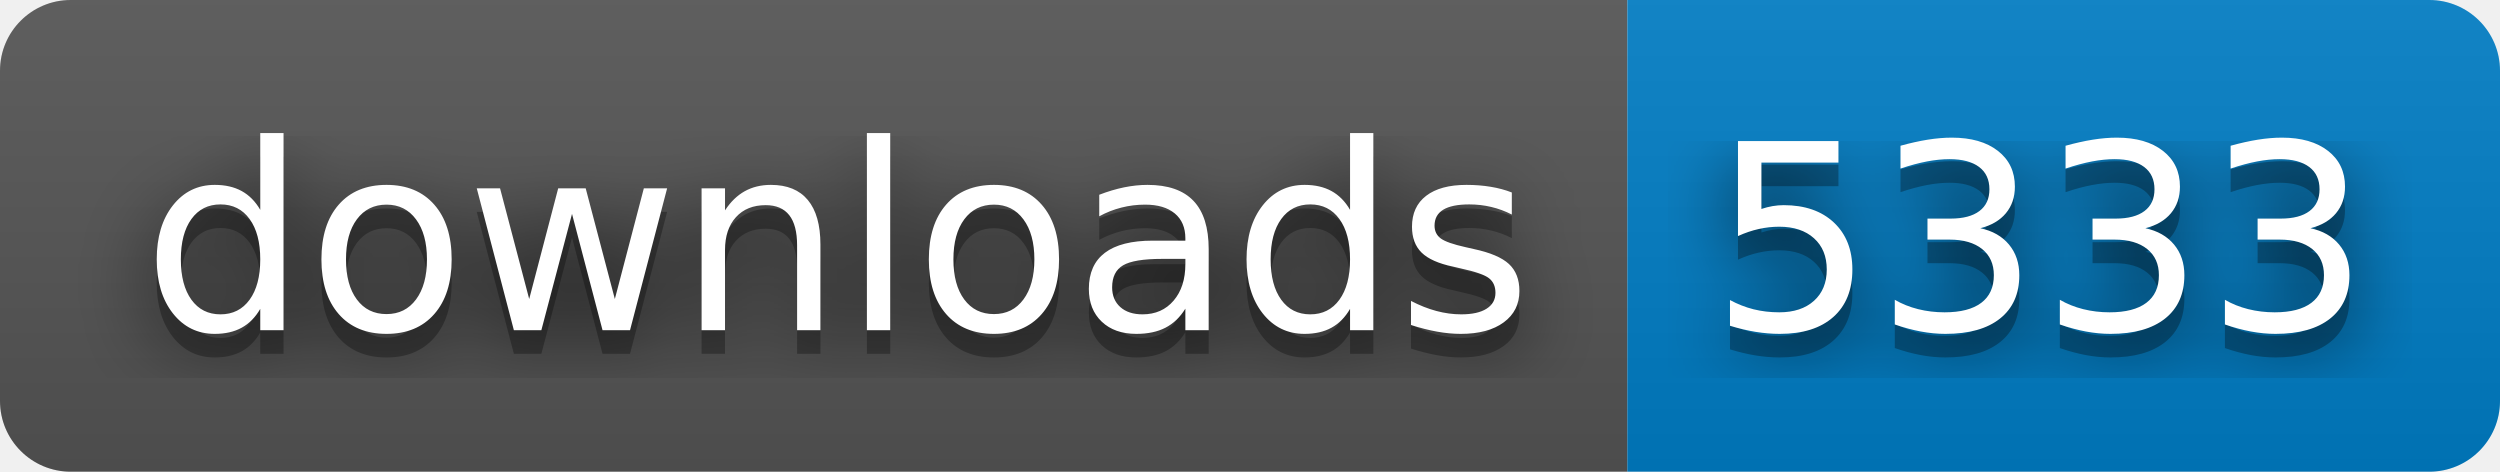
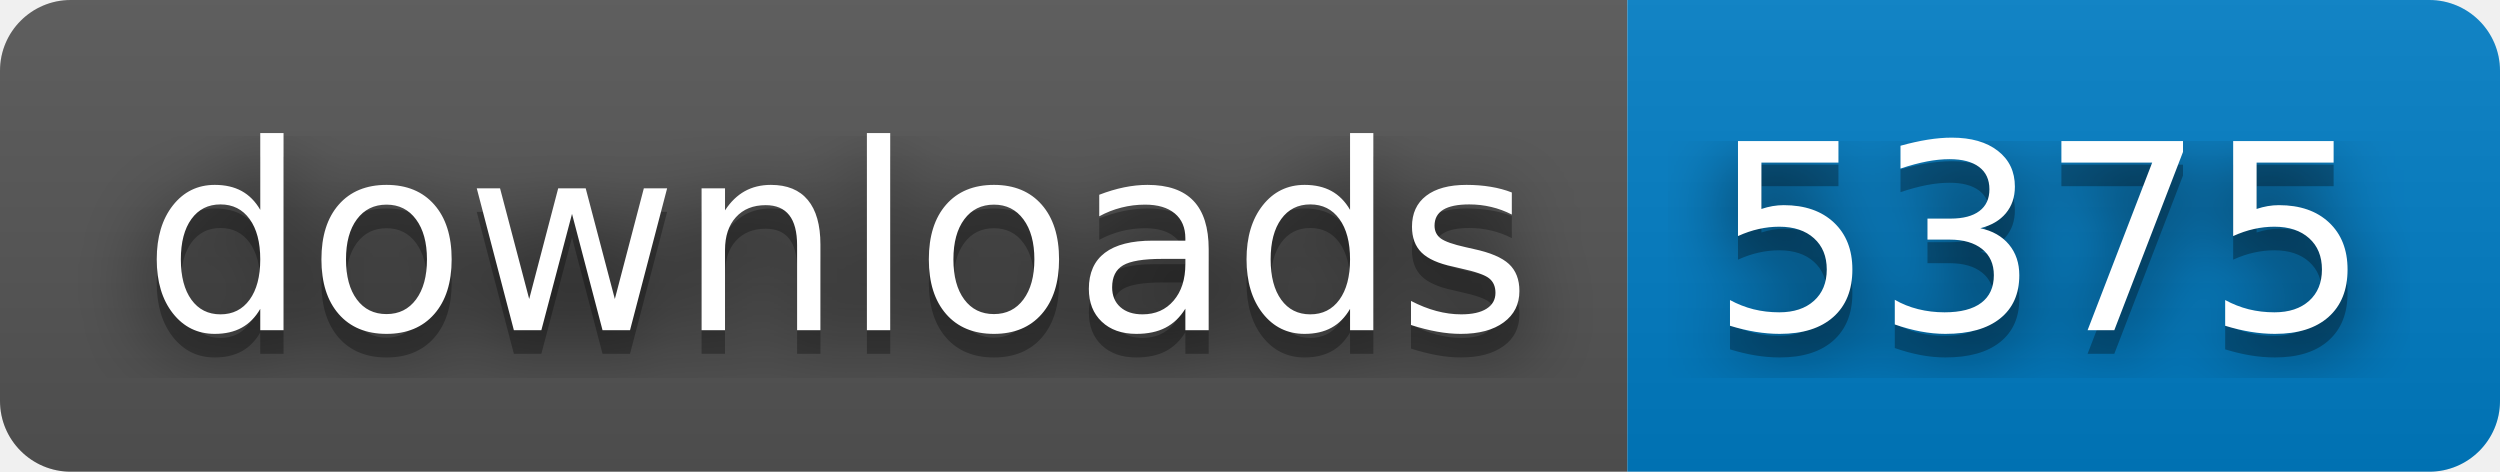
- <svg xmlns="http://www.w3.org/2000/svg" width="106" height="20" role="img" aria-label="downloads: 5333">
+ <svg xmlns="http://www.w3.org/2000/svg" width="106" height="20" role="img" aria-label="downloads: 5375">
  <filter id="blur">
    <feGaussianBlur in="SourceGraphic" stdDeviation="16" />
  </filter>
  <linearGradient id="s" x2="0" y2="100%">
    <stop offset="0" stop-color="#bbb" stop-opacity=".1" />
    <stop offset="1" stop-opacity=".1" />
  </linearGradient>
  <clipPath id="r">
    <rect width="106" height="20" rx="3" fill="#fff" />
  </clipPath>
  <g clip-path="url(#r)">
    <rect width="69" height="20" fill="#555" />
    <rect x="69" width="37" height="20" fill="#007ec6" />
    <rect width="106" height="20" fill="url(#s)" />
  </g>
  <g fill="#fff" text-anchor="middle" font-family="Verdana,Geneva,DejaVu Sans,sans-serif" text-rendering="geometricPrecision" font-size="110">
    <text aria-hidden="true" x="355" y="150" fill="#010101" fill-opacity=".80" filter="url(#blur)" transform="scale(.1)" textLength="590">downloads</text>
    <text aria-hidden="true" x="355" y="150" fill="#010101" fill-opacity=".3" transform="scale(.1)" textLength="590">downloads</text>
    <text x="355" y="140" transform="scale(.1)" fill="#fff" textLength="590">downloads</text>
-     <text aria-hidden="true" x="865" y="150" fill="#010101" fill-opacity=".80" filter="url(#blur)" transform="scale(.1)" textLength="270">5333</text>
-     <text aria-hidden="true" x="865" y="150" fill="#010101" fill-opacity=".3" transform="scale(.1)" textLength="270">5333</text>
-     <text x="865" y="140" transform="scale(.1)" fill="#fff" textLength="270">5333</text>
+     <text aria-hidden="true" x="865" y="150" fill="#010101" fill-opacity=".80" filter="url(#blur)" transform="scale(.1)" textLength="270">5375</text>
+     <text aria-hidden="true" x="865" y="150" fill="#010101" fill-opacity=".3" transform="scale(.1)" textLength="270">5375</text>
+     <text x="865" y="140" transform="scale(.1)" fill="#fff" textLength="270">5375</text>
  </g>
</svg>
